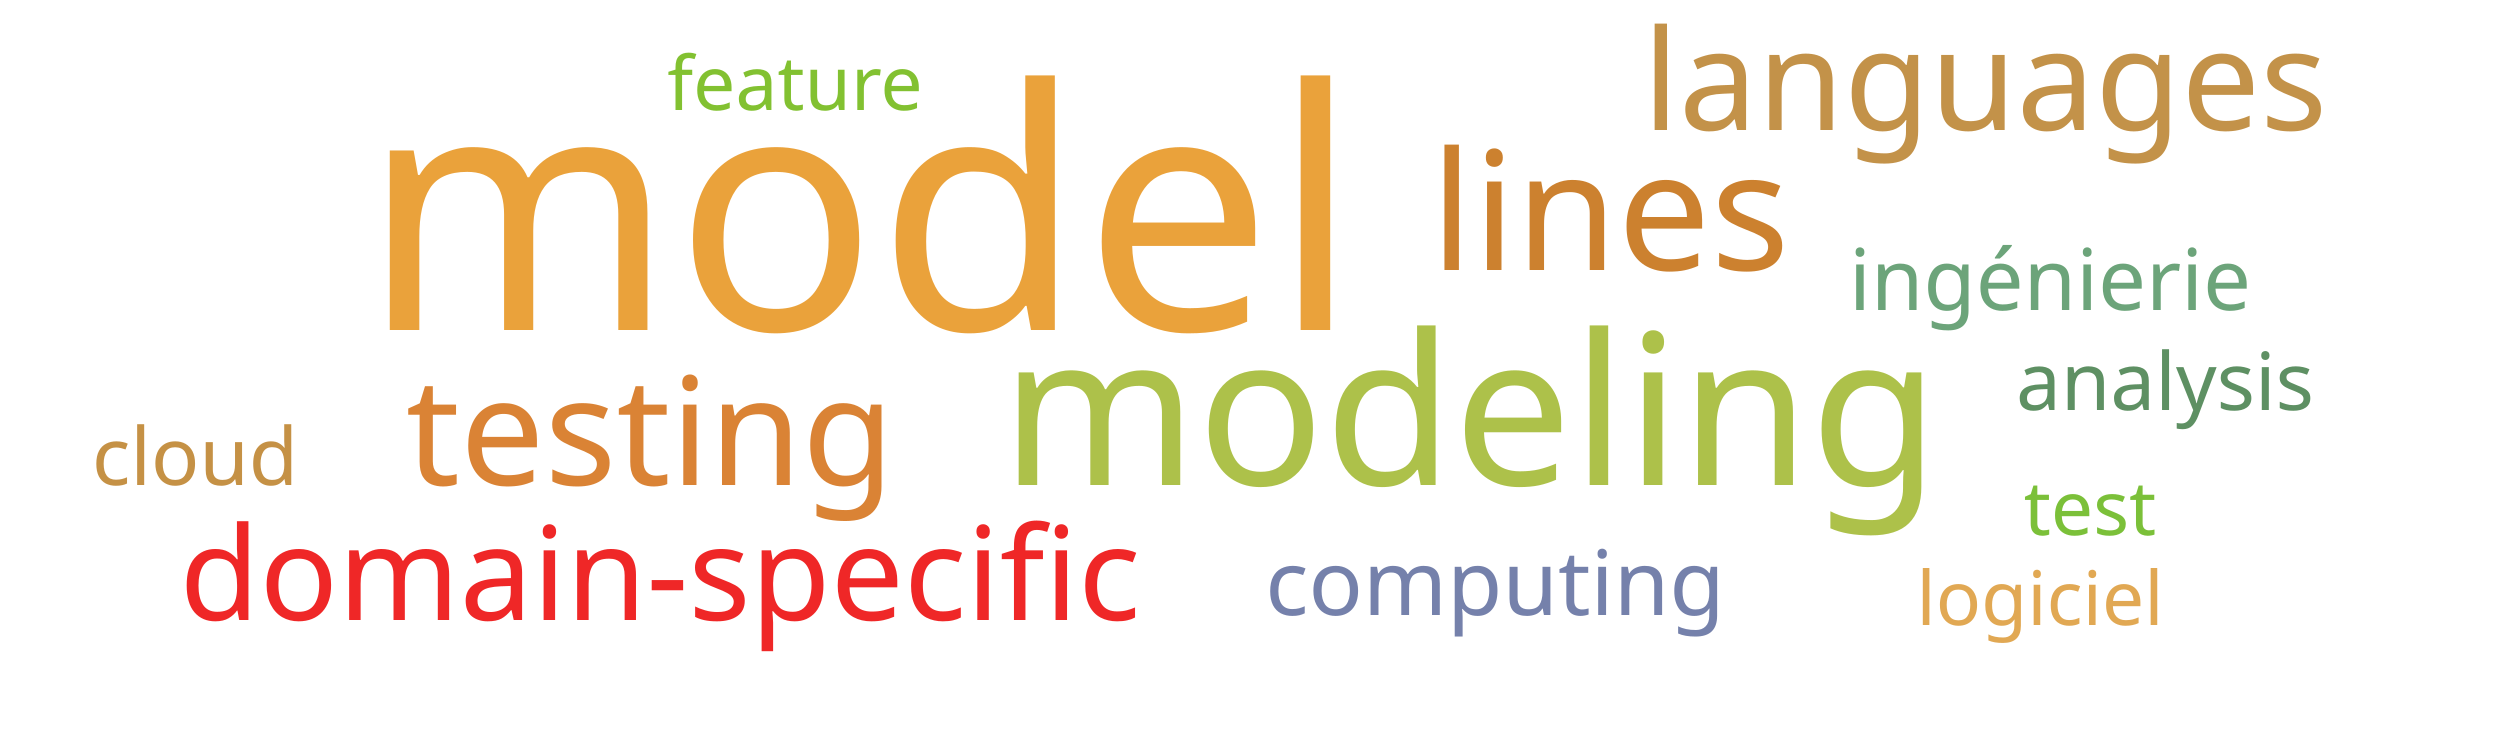
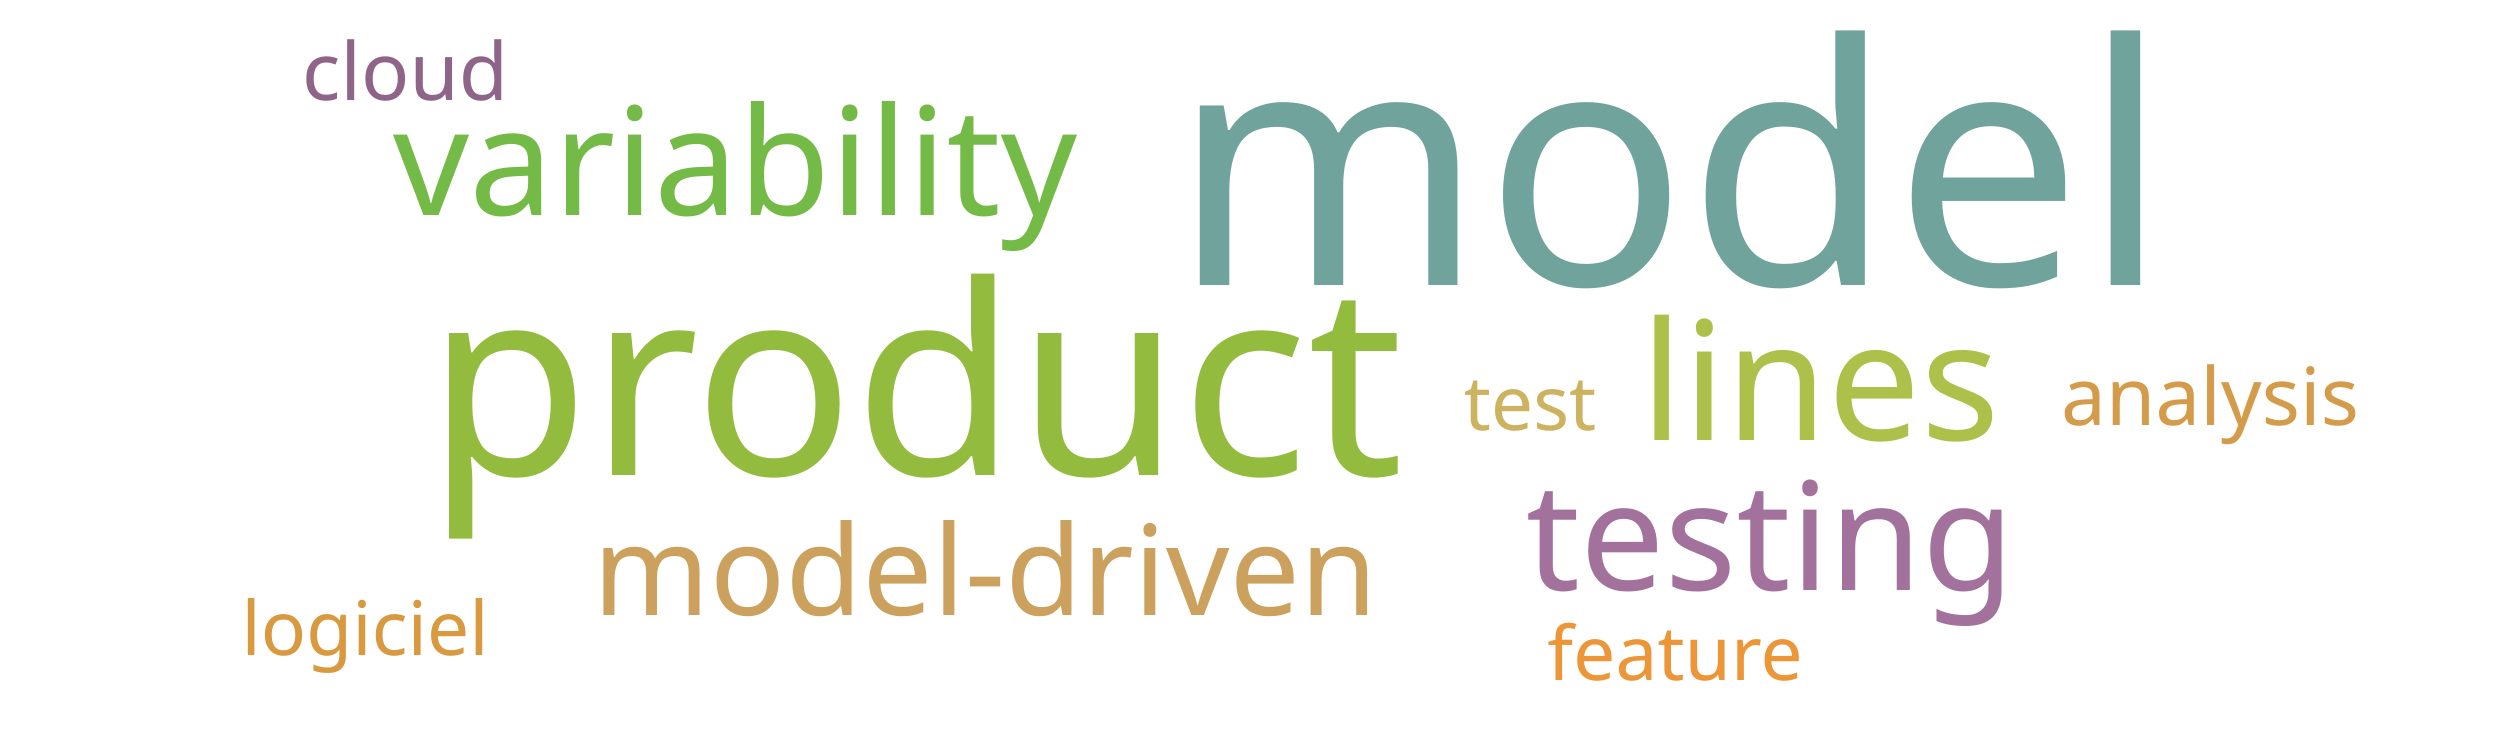
<svg xmlns="http://www.w3.org/2000/svg" width="500" height="150">
  <g transform="translate(250, 75)">
-     <text text-anchor="middle" style="font-family: Impact; font-size: 67px; fill: #eaa23b" transform="translate(-78,-9)rotate(0)">model</text>
-     <text text-anchor="middle" style="font-family: Impact; font-size: 42px; fill: #adc14a" transform="translate(44,22)rotate(0)">modeling</text>
-     <text text-anchor="middle" style="font-family: Impact; font-size: 33px; fill: #cc812f" transform="translate(72,-21)rotate(0)">lines</text>
-     <text text-anchor="middle" style="font-family: Impact; font-size: 30px; fill: #da8335" transform="translate(-120,22)rotate(0)">testing</text>
-     <text text-anchor="middle" style="font-family: Impact; font-size: 28px; fill: #c39249" transform="translate(147,-49)rotate(0)">languages</text>
-     <text text-anchor="middle" style="font-family: Impact; font-size: 26px; fill: #ef2727" transform="translate(-118,49)rotate(0)">domain-specific</text>
-     <text text-anchor="middle" style="font-family: Impact; font-size: 18px; fill: #7581ab" transform="translate(49,48)rotate(0)">computing</text>
-     <text text-anchor="middle" style="font-family: Impact; font-size: 17px; fill: #6ca47a" transform="translate(160,-13)rotate(0)">ingénierie</text>
-     <text text-anchor="middle" style="font-family: Impact; font-size: 16px; fill: #c59145" transform="translate(-211,22)rotate(0)">cloud</text>
-     <text text-anchor="middle" style="font-family: Impact; font-size: 16px; fill: #5e9063" transform="translate(183,7)rotate(0)">analysis</text>
-     <text text-anchor="middle" style="font-family: Impact; font-size: 15px; fill: #7bc039" transform="translate(168,32)rotate(0)">test</text>
-     <text text-anchor="middle" style="font-family: Impact; font-size: 15px; fill: #e1a853" transform="translate(158,50)rotate(0)">logiciel</text>
-     <text text-anchor="middle" style="font-family: Impact; font-size: 15px; fill: #82c131" transform="translate(-91,-53)rotate(0)">feature</text>
+     <text text-anchor="middle" style="font-family: Impact; font-size: 67px; fill: #6fa39c" transform="translate(84,-18)rotate(0)">model</text>
+     <text text-anchor="middle" style="font-family: Impact; font-size: 53px; fill: #93bb3e" transform="translate(-67,20)rotate(0)">product</text>
+     <text text-anchor="middle" style="font-family: Impact; font-size: 33px; fill: #adc14a" transform="translate(114,13)rotate(0)">lines</text>
+     <text text-anchor="middle" style="font-family: Impact; font-size: 30px; fill: #a2729c" transform="translate(104,43)rotate(0)">testing</text>
+     <text text-anchor="middle" style="font-family: Impact; font-size: 30px; fill: #74ba46" transform="translate(-103,-32)rotate(0)">variability</text>
+     <text text-anchor="middle" style="font-family: Impact; font-size: 25px; fill: #cba15d" transform="translate(-53,48)rotate(0)">model-driven</text>
+     <text text-anchor="middle" style="font-family: Impact; font-size: 16px; fill: #8e6488" transform="translate(-169,-55)rotate(0)">cloud</text>
+     <text text-anchor="middle" style="font-family: Impact; font-size: 16px; fill: #d49c4a" transform="translate(192,10)rotate(0)">analysis</text>
+     <text text-anchor="middle" style="font-family: Impact; font-size: 15px; fill: #cdb25f" transform="translate(56,11)rotate(0)">test</text>
+     <text text-anchor="middle" style="font-family: Impact; font-size: 15px; fill: #d8993f" transform="translate(-177,56)rotate(0)">logiciel</text>
+     <text text-anchor="middle" style="font-family: Impact; font-size: 15px; fill: #ec9637" transform="translate(85,61)rotate(0)">feature</text>
  </g>
</svg>
